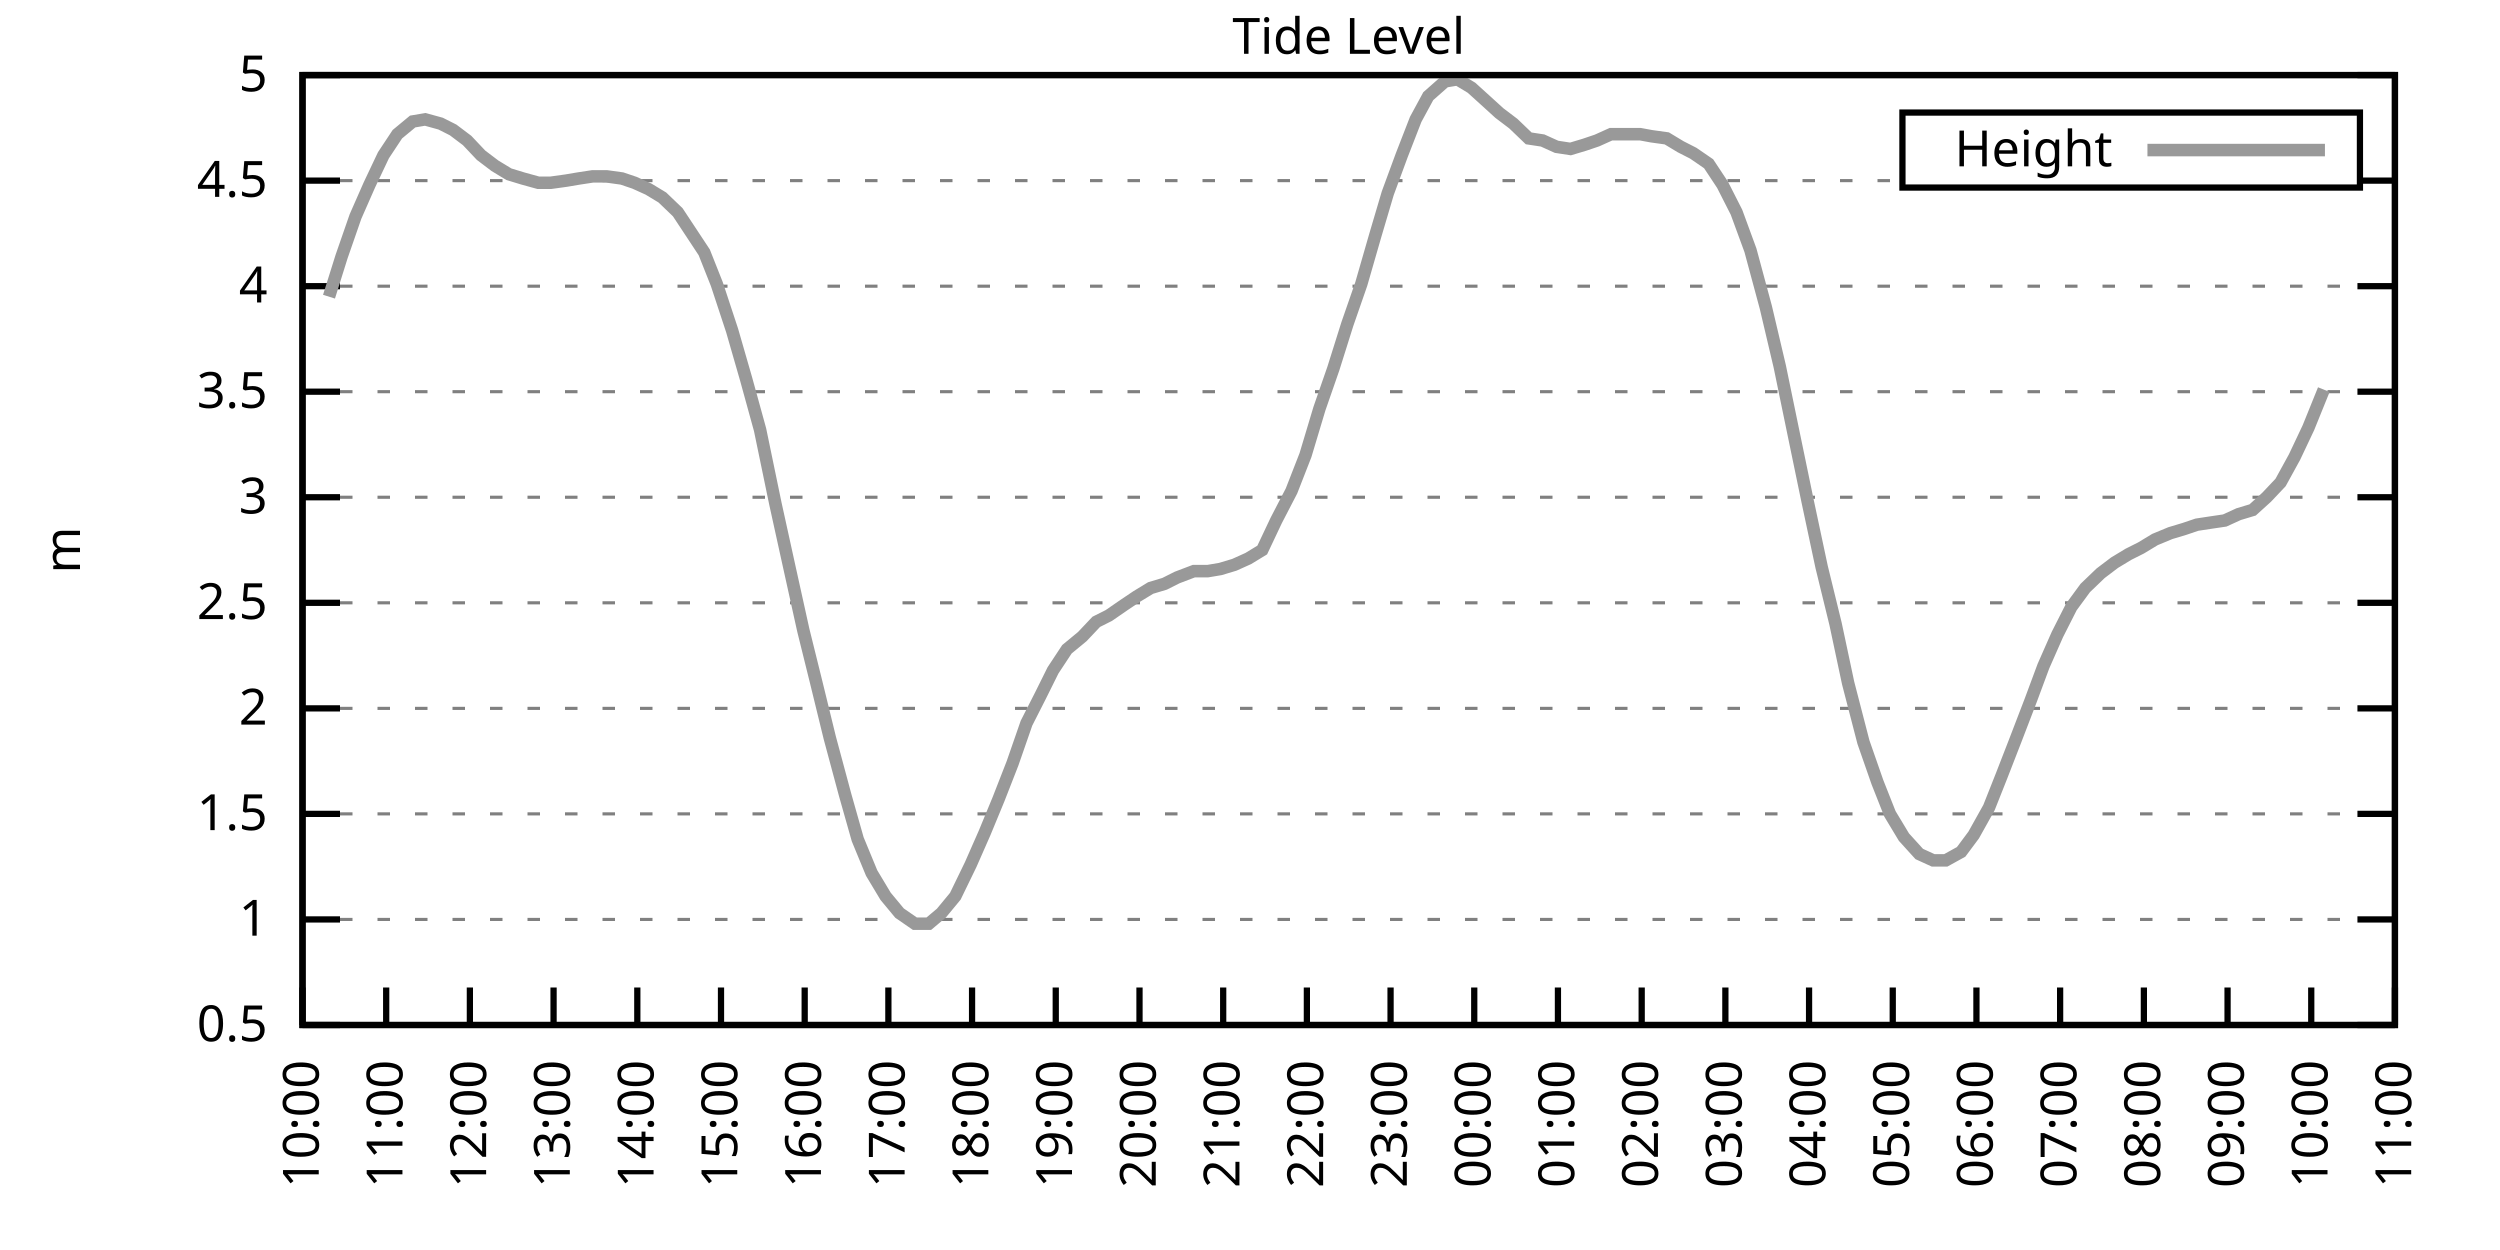
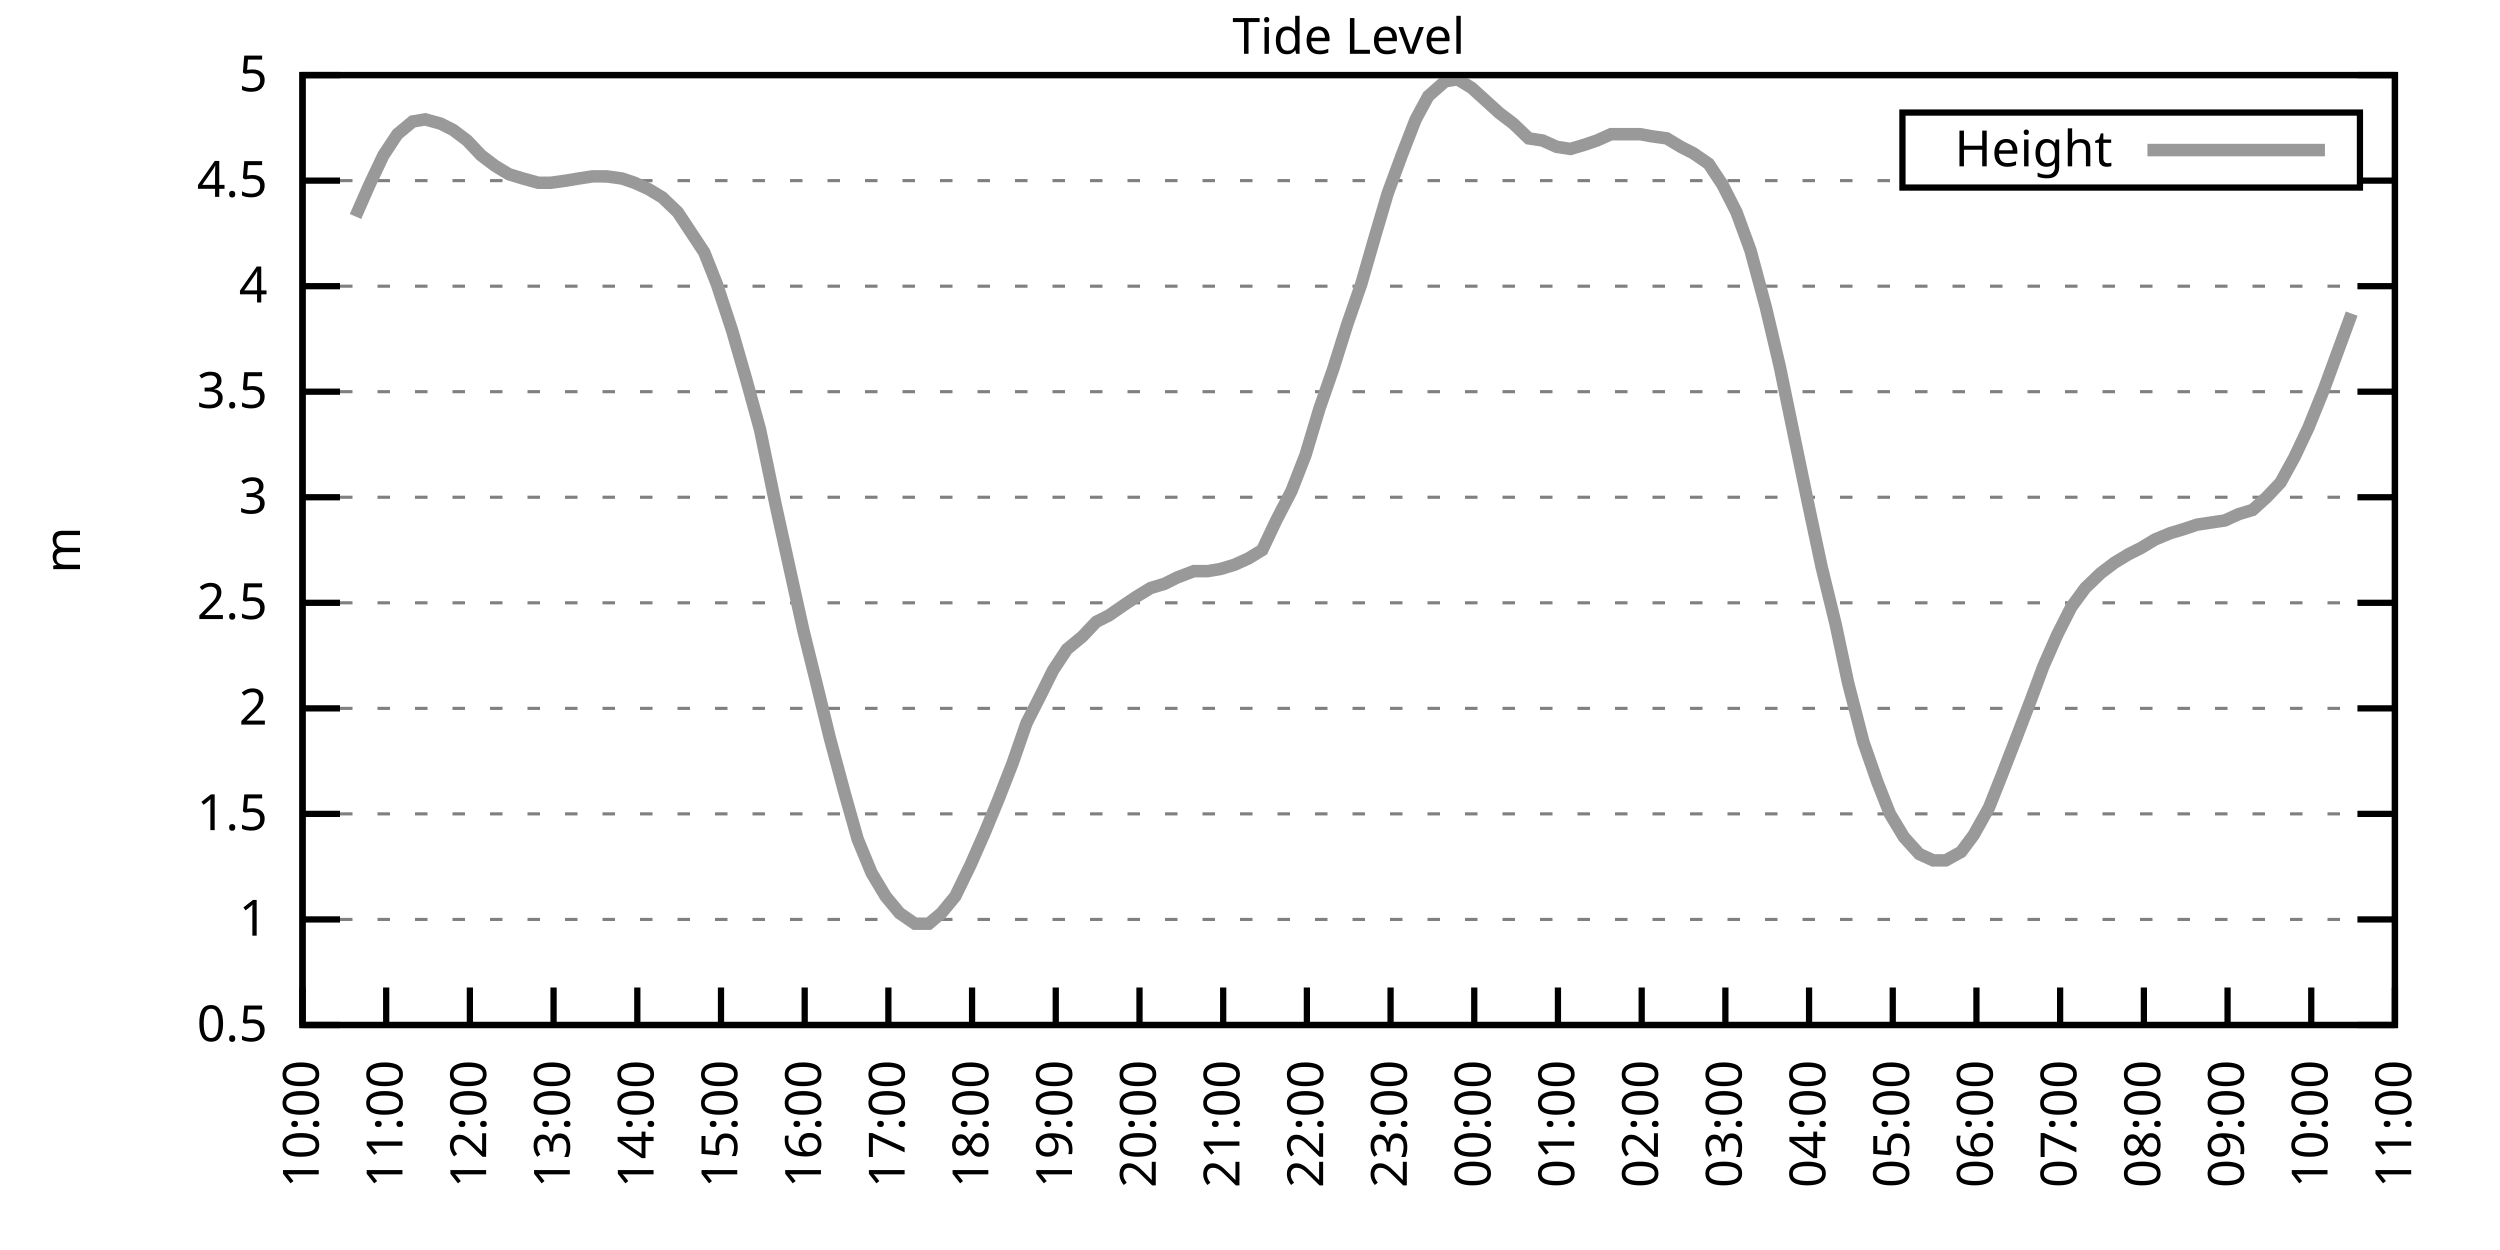
<svg xmlns="http://www.w3.org/2000/svg" xmlns:xlink="http://www.w3.org/1999/xlink" width="400" height="200" viewBox="0 0 400 200">
  <g id="gnuplot_canvas">
    <rect x="0" y="0" width="400" height="200" fill="none" />
    <defs>
      <circle id="gpDot" r="0.5" stroke-width="0.5" stroke="currentColor" />
      <path id="gpPt0" stroke-width="0.333" stroke="currentColor" d="M-1,0 h2 M0,-1 v2" />
      <path id="gpPt1" stroke-width="0.333" stroke="currentColor" d="M-1,-1 L1,1 M1,-1 L-1,1" />
      <path id="gpPt2" stroke-width="0.333" stroke="currentColor" d="M-1,0 L1,0 M0,-1 L0,1 M-1,-1 L1,1 M-1,1 L1,-1" />
      <rect id="gpPt3" stroke-width="0.333" stroke="currentColor" x="-1" y="-1" width="2" height="2" />
      <rect id="gpPt4" stroke-width="0.333" stroke="currentColor" fill="currentColor" x="-1" y="-1" width="2" height="2" />
      <circle id="gpPt5" stroke-width="0.333" stroke="currentColor" cx="0" cy="0" r="1" />
      <use xlink:href="#gpPt5" id="gpPt6" fill="currentColor" stroke="none" />
      <path id="gpPt7" stroke-width="0.333" stroke="currentColor" d="M0,-1.33 L-1.33,0.67 L1.33,0.67 z" />
      <use xlink:href="#gpPt7" id="gpPt8" fill="currentColor" stroke="none" />
      <use xlink:href="#gpPt7" id="gpPt9" stroke="currentColor" transform="rotate(180)" />
      <use xlink:href="#gpPt9" id="gpPt10" fill="currentColor" stroke="none" />
      <use xlink:href="#gpPt3" id="gpPt11" stroke="currentColor" transform="rotate(45)" />
      <use xlink:href="#gpPt11" id="gpPt12" fill="currentColor" stroke="none" />
      <path id="gpPt13" stroke-width="0.333" stroke="currentColor" d="M0,1.330 L1.265,0.411 L0.782,-1.067 L-0.782,-1.076 L-1.265,0.411 z" />
      <use xlink:href="#gpPt13" id="gpPt14" fill="currentColor" stroke="none" />
      <filter id="textbox" filterUnits="objectBoundingBox" x="0" y="0" height="1" width="1">
        <feFlood flood-color="white" flood-opacity="1" result="bgnd" />
        <feComposite in="SourceGraphic" in2="bgnd" operator="atop" />
      </filter>
      <filter id="greybox" filterUnits="objectBoundingBox" x="0" y="0" height="1" width="1">
        <feFlood flood-color="lightgrey" flood-opacity="1" result="grey" />
        <feComposite in="SourceGraphic" in2="grey" operator="atop" />
      </filter>
    </defs>
    <g fill="none" color="white" stroke="currentColor" stroke-width="1.00" stroke-linecap="butt" stroke-linejoin="miter">
</g>
    <g fill="none" color="black" stroke="currentColor" stroke-width="1.00" stroke-linecap="butt" stroke-linejoin="miter">
      <g stroke="none" shape-rendering="crispEdges">
        <polygon fill="rgb(255, 255, 255)" points="48.40,164.00 383.18,164.00 383.18,12.02 48.40,12.02 " />
      </g>
    </g>
    <g fill="none" color="black" stroke="currentColor" stroke-width="1.00" stroke-linecap="butt" stroke-linejoin="miter">
</g>
    <g fill="none" color="black" stroke="black" stroke-width="0.50" stroke-linecap="butt" stroke-linejoin="miter">
</g>
    <g fill="none" color="gray" stroke="currentColor" stroke-width="0.50" stroke-linecap="butt" stroke-linejoin="miter">
      <path stroke="gray" stroke-dasharray="2,4" class="gridline" d="M48.40,164.00 L383.19,164.00  " />
    </g>
    <g fill="none" color="gray" stroke="gray" stroke-width="1.00" stroke-linecap="butt" stroke-linejoin="miter">
</g>
    <g fill="none" color="black" stroke="currentColor" stroke-width="1.00" stroke-linecap="butt" stroke-linejoin="miter">
      <path stroke="black" d="M48.40,164.00 L54.40,164.00 M383.19,164.00 L377.19,164.00  " />
      <g transform="translate(42.80,166.60)" stroke="none" fill="black" font-family="Sans" font-size="8.00" text-anchor="end">
        <text>
          <tspan font-family="Sans"> 0.5</tspan>
        </text>
      </g>
    </g>
    <g fill="none" color="black" stroke="currentColor" stroke-width="1.00" stroke-linecap="butt" stroke-linejoin="miter">
</g>
    <g fill="none" color="black" stroke="black" stroke-width="0.50" stroke-linecap="butt" stroke-linejoin="miter">
</g>
    <g fill="none" color="gray" stroke="currentColor" stroke-width="0.50" stroke-linecap="butt" stroke-linejoin="miter">
      <path stroke="gray" stroke-dasharray="2,4" class="gridline" d="M48.40,147.11 L383.19,147.11  " />
    </g>
    <g fill="none" color="gray" stroke="gray" stroke-width="1.00" stroke-linecap="butt" stroke-linejoin="miter">
</g>
    <g fill="none" color="black" stroke="currentColor" stroke-width="1.00" stroke-linecap="butt" stroke-linejoin="miter">
      <path stroke="black" d="M48.40,147.11 L54.40,147.11 M383.19,147.11 L377.19,147.11  " />
      <g transform="translate(42.80,149.71)" stroke="none" fill="black" font-family="Sans" font-size="8.00" text-anchor="end">
        <text>
          <tspan font-family="Sans"> 1</tspan>
        </text>
      </g>
    </g>
    <g fill="none" color="black" stroke="currentColor" stroke-width="1.00" stroke-linecap="butt" stroke-linejoin="miter">
</g>
    <g fill="none" color="black" stroke="black" stroke-width="0.50" stroke-linecap="butt" stroke-linejoin="miter">
</g>
    <g fill="none" color="gray" stroke="currentColor" stroke-width="0.50" stroke-linecap="butt" stroke-linejoin="miter">
      <path stroke="gray" stroke-dasharray="2,4" class="gridline" d="M48.40,130.22 L383.19,130.22  " />
    </g>
    <g fill="none" color="gray" stroke="gray" stroke-width="1.00" stroke-linecap="butt" stroke-linejoin="miter">
</g>
    <g fill="none" color="black" stroke="currentColor" stroke-width="1.00" stroke-linecap="butt" stroke-linejoin="miter">
      <path stroke="black" d="M48.40,130.22 L54.40,130.22 M383.19,130.22 L377.19,130.22  " />
      <g transform="translate(42.80,132.82)" stroke="none" fill="black" font-family="Sans" font-size="8.00" text-anchor="end">
        <text>
          <tspan font-family="Sans"> 1.5</tspan>
        </text>
      </g>
    </g>
    <g fill="none" color="black" stroke="currentColor" stroke-width="1.00" stroke-linecap="butt" stroke-linejoin="miter">
</g>
    <g fill="none" color="black" stroke="black" stroke-width="0.50" stroke-linecap="butt" stroke-linejoin="miter">
</g>
    <g fill="none" color="gray" stroke="currentColor" stroke-width="0.50" stroke-linecap="butt" stroke-linejoin="miter">
      <path stroke="gray" stroke-dasharray="2,4" class="gridline" d="M48.40,113.34 L383.19,113.34  " />
    </g>
    <g fill="none" color="gray" stroke="gray" stroke-width="1.00" stroke-linecap="butt" stroke-linejoin="miter">
</g>
    <g fill="none" color="black" stroke="currentColor" stroke-width="1.00" stroke-linecap="butt" stroke-linejoin="miter">
      <path stroke="black" d="M48.40,113.34 L54.40,113.34 M383.19,113.34 L377.19,113.34  " />
      <g transform="translate(42.80,115.94)" stroke="none" fill="black" font-family="Sans" font-size="8.00" text-anchor="end">
        <text>
          <tspan font-family="Sans"> 2</tspan>
        </text>
      </g>
    </g>
    <g fill="none" color="black" stroke="currentColor" stroke-width="1.00" stroke-linecap="butt" stroke-linejoin="miter">
</g>
    <g fill="none" color="black" stroke="black" stroke-width="0.50" stroke-linecap="butt" stroke-linejoin="miter">
</g>
    <g fill="none" color="gray" stroke="currentColor" stroke-width="0.50" stroke-linecap="butt" stroke-linejoin="miter">
      <path stroke="gray" stroke-dasharray="2,4" class="gridline" d="M48.40,96.45 L383.19,96.45  " />
    </g>
    <g fill="none" color="gray" stroke="gray" stroke-width="1.00" stroke-linecap="butt" stroke-linejoin="miter">
</g>
    <g fill="none" color="black" stroke="currentColor" stroke-width="1.00" stroke-linecap="butt" stroke-linejoin="miter">
      <path stroke="black" d="M48.40,96.45 L54.40,96.45 M383.19,96.45 L377.19,96.45  " />
      <g transform="translate(42.80,99.05)" stroke="none" fill="black" font-family="Sans" font-size="8.00" text-anchor="end">
        <text>
          <tspan font-family="Sans"> 2.5</tspan>
        </text>
      </g>
    </g>
    <g fill="none" color="black" stroke="currentColor" stroke-width="1.00" stroke-linecap="butt" stroke-linejoin="miter">
</g>
    <g fill="none" color="black" stroke="black" stroke-width="0.50" stroke-linecap="butt" stroke-linejoin="miter">
</g>
    <g fill="none" color="gray" stroke="currentColor" stroke-width="0.50" stroke-linecap="butt" stroke-linejoin="miter">
      <path stroke="gray" stroke-dasharray="2,4" class="gridline" d="M48.40,79.56 L383.19,79.56  " />
    </g>
    <g fill="none" color="gray" stroke="gray" stroke-width="1.00" stroke-linecap="butt" stroke-linejoin="miter">
</g>
    <g fill="none" color="black" stroke="currentColor" stroke-width="1.00" stroke-linecap="butt" stroke-linejoin="miter">
      <path stroke="black" d="M48.40,79.56 L54.40,79.56 M383.19,79.56 L377.19,79.56  " />
      <g transform="translate(42.80,82.16)" stroke="none" fill="black" font-family="Sans" font-size="8.00" text-anchor="end">
        <text>
          <tspan font-family="Sans"> 3</tspan>
        </text>
      </g>
    </g>
    <g fill="none" color="black" stroke="currentColor" stroke-width="1.00" stroke-linecap="butt" stroke-linejoin="miter">
</g>
    <g fill="none" color="black" stroke="black" stroke-width="0.50" stroke-linecap="butt" stroke-linejoin="miter">
</g>
    <g fill="none" color="gray" stroke="currentColor" stroke-width="0.50" stroke-linecap="butt" stroke-linejoin="miter">
      <path stroke="gray" stroke-dasharray="2,4" class="gridline" d="M48.40,62.67 L383.19,62.67  " />
    </g>
    <g fill="none" color="gray" stroke="gray" stroke-width="1.00" stroke-linecap="butt" stroke-linejoin="miter">
</g>
    <g fill="none" color="black" stroke="currentColor" stroke-width="1.00" stroke-linecap="butt" stroke-linejoin="miter">
      <path stroke="black" d="M48.40,62.67 L54.40,62.67 M383.19,62.67 L377.19,62.67  " />
      <g transform="translate(42.80,65.27)" stroke="none" fill="black" font-family="Sans" font-size="8.00" text-anchor="end">
        <text>
          <tspan font-family="Sans"> 3.5</tspan>
        </text>
      </g>
    </g>
    <g fill="none" color="black" stroke="currentColor" stroke-width="1.00" stroke-linecap="butt" stroke-linejoin="miter">
</g>
    <g fill="none" color="black" stroke="black" stroke-width="0.50" stroke-linecap="butt" stroke-linejoin="miter">
</g>
    <g fill="none" color="gray" stroke="currentColor" stroke-width="0.50" stroke-linecap="butt" stroke-linejoin="miter">
      <path stroke="gray" stroke-dasharray="2,4" class="gridline" d="M48.40,45.79 L383.19,45.79  " />
    </g>
    <g fill="none" color="gray" stroke="gray" stroke-width="1.00" stroke-linecap="butt" stroke-linejoin="miter">
</g>
    <g fill="none" color="black" stroke="currentColor" stroke-width="1.00" stroke-linecap="butt" stroke-linejoin="miter">
      <path stroke="black" d="M48.40,45.79 L54.40,45.79 M383.19,45.79 L377.19,45.79  " />
      <g transform="translate(42.80,48.39)" stroke="none" fill="black" font-family="Sans" font-size="8.00" text-anchor="end">
        <text>
          <tspan font-family="Sans"> 4</tspan>
        </text>
      </g>
    </g>
    <g fill="none" color="black" stroke="currentColor" stroke-width="1.00" stroke-linecap="butt" stroke-linejoin="miter">
</g>
    <g fill="none" color="black" stroke="black" stroke-width="0.50" stroke-linecap="butt" stroke-linejoin="miter">
</g>
    <g fill="none" color="gray" stroke="currentColor" stroke-width="0.50" stroke-linecap="butt" stroke-linejoin="miter">
      <path stroke="gray" stroke-dasharray="2,4" class="gridline" d="M48.40,28.90 L304.39,28.90 M377.59,28.90 L383.19,28.90  " />
    </g>
    <g fill="none" color="gray" stroke="gray" stroke-width="1.00" stroke-linecap="butt" stroke-linejoin="miter">
</g>
    <g fill="none" color="black" stroke="currentColor" stroke-width="1.00" stroke-linecap="butt" stroke-linejoin="miter">
      <path stroke="black" d="M48.40,28.90 L54.40,28.90 M383.19,28.90 L377.19,28.90  " />
      <g transform="translate(42.80,31.50)" stroke="none" fill="black" font-family="Sans" font-size="8.00" text-anchor="end">
        <text>
          <tspan font-family="Sans"> 4.5</tspan>
        </text>
      </g>
    </g>
    <g fill="none" color="black" stroke="currentColor" stroke-width="1.00" stroke-linecap="butt" stroke-linejoin="miter">
</g>
    <g fill="none" color="black" stroke="black" stroke-width="0.50" stroke-linecap="butt" stroke-linejoin="miter">
</g>
    <g fill="none" color="gray" stroke="currentColor" stroke-width="0.50" stroke-linecap="butt" stroke-linejoin="miter">
      <path stroke="gray" stroke-dasharray="2,4" class="gridline" d="M48.40,12.01 L383.19,12.01  " />
    </g>
    <g fill="none" color="gray" stroke="gray" stroke-width="1.00" stroke-linecap="butt" stroke-linejoin="miter">
</g>
    <g fill="none" color="black" stroke="currentColor" stroke-width="1.00" stroke-linecap="butt" stroke-linejoin="miter">
      <path stroke="black" d="M48.40,12.01 L54.40,12.01 M383.19,12.01 L377.19,12.01  " />
      <g transform="translate(42.80,14.61)" stroke="none" fill="black" font-family="Sans" font-size="8.00" text-anchor="end">
        <text>
          <tspan font-family="Sans"> 5</tspan>
        </text>
      </g>
    </g>
    <g fill="none" color="black" stroke="currentColor" stroke-width="1.00" stroke-linecap="butt" stroke-linejoin="miter">
      <path stroke="black" d="M48.40,164.00 L48.40,158.00  " />
      <g transform="translate(51.00,169.60) rotate(270.00)" stroke="none" fill="black" font-family="Sans" font-size="8.00" text-anchor="end">
        <text>
          <tspan font-family="Sans">10:00</tspan>
        </text>
      </g>
    </g>
    <g fill="none" color="black" stroke="currentColor" stroke-width="1.00" stroke-linecap="butt" stroke-linejoin="miter">
      <path stroke="black" d="M61.79,164.00 L61.79,158.00  " />
      <g transform="translate(64.39,169.60) rotate(270.00)" stroke="none" fill="black" font-family="Sans" font-size="8.00" text-anchor="end">
        <text>
          <tspan font-family="Sans">11:00</tspan>
        </text>
      </g>
    </g>
    <g fill="none" color="black" stroke="currentColor" stroke-width="1.00" stroke-linecap="butt" stroke-linejoin="miter">
      <path stroke="black" d="M75.18,164.00 L75.18,158.00  " />
      <g transform="translate(77.78,169.60) rotate(270.00)" stroke="none" fill="black" font-family="Sans" font-size="8.00" text-anchor="end">
        <text>
          <tspan font-family="Sans">12:00</tspan>
        </text>
      </g>
    </g>
    <g fill="none" color="black" stroke="currentColor" stroke-width="1.00" stroke-linecap="butt" stroke-linejoin="miter">
      <path stroke="black" d="M88.57,164.00 L88.57,158.00  " />
      <g transform="translate(91.17,169.60) rotate(270.00)" stroke="none" fill="black" font-family="Sans" font-size="8.00" text-anchor="end">
        <text>
          <tspan font-family="Sans">13:00</tspan>
        </text>
      </g>
    </g>
    <g fill="none" color="black" stroke="currentColor" stroke-width="1.00" stroke-linecap="butt" stroke-linejoin="miter">
      <path stroke="black" d="M101.97,164.00 L101.97,158.00  " />
      <g transform="translate(104.57,169.60) rotate(270.00)" stroke="none" fill="black" font-family="Sans" font-size="8.00" text-anchor="end">
        <text>
          <tspan font-family="Sans">14:00</tspan>
        </text>
      </g>
    </g>
    <g fill="none" color="black" stroke="currentColor" stroke-width="1.00" stroke-linecap="butt" stroke-linejoin="miter">
      <path stroke="black" d="M115.36,164.00 L115.36,158.00  " />
      <g transform="translate(117.96,169.60) rotate(270.00)" stroke="none" fill="black" font-family="Sans" font-size="8.00" text-anchor="end">
        <text>
          <tspan font-family="Sans">15:00</tspan>
        </text>
      </g>
    </g>
    <g fill="none" color="black" stroke="currentColor" stroke-width="1.00" stroke-linecap="butt" stroke-linejoin="miter">
      <path stroke="black" d="M128.75,164.00 L128.75,158.00  " />
      <g transform="translate(131.35,169.60) rotate(270.00)" stroke="none" fill="black" font-family="Sans" font-size="8.00" text-anchor="end">
        <text>
          <tspan font-family="Sans">16:00</tspan>
        </text>
      </g>
    </g>
    <g fill="none" color="black" stroke="currentColor" stroke-width="1.00" stroke-linecap="butt" stroke-linejoin="miter">
      <path stroke="black" d="M142.14,164.00 L142.14,158.00  " />
      <g transform="translate(144.74,169.60) rotate(270.00)" stroke="none" fill="black" font-family="Sans" font-size="8.00" text-anchor="end">
        <text>
          <tspan font-family="Sans">17:00</tspan>
        </text>
      </g>
    </g>
    <g fill="none" color="black" stroke="currentColor" stroke-width="1.00" stroke-linecap="butt" stroke-linejoin="miter">
      <path stroke="black" d="M155.53,164.00 L155.53,158.00  " />
      <g transform="translate(158.13,169.60) rotate(270.00)" stroke="none" fill="black" font-family="Sans" font-size="8.00" text-anchor="end">
        <text>
          <tspan font-family="Sans">18:00</tspan>
        </text>
      </g>
    </g>
    <g fill="none" color="black" stroke="currentColor" stroke-width="1.00" stroke-linecap="butt" stroke-linejoin="miter">
      <path stroke="black" d="M168.92,164.00 L168.92,158.00  " />
      <g transform="translate(171.52,169.60) rotate(270.00)" stroke="none" fill="black" font-family="Sans" font-size="8.00" text-anchor="end">
        <text>
          <tspan font-family="Sans">19:00</tspan>
        </text>
      </g>
    </g>
    <g fill="none" color="black" stroke="currentColor" stroke-width="1.00" stroke-linecap="butt" stroke-linejoin="miter">
      <path stroke="black" d="M182.32,164.00 L182.32,158.00  " />
      <g transform="translate(184.92,169.60) rotate(270.00)" stroke="none" fill="black" font-family="Sans" font-size="8.00" text-anchor="end">
        <text>
          <tspan font-family="Sans">20:00</tspan>
        </text>
      </g>
    </g>
    <g fill="none" color="black" stroke="currentColor" stroke-width="1.00" stroke-linecap="butt" stroke-linejoin="miter">
      <path stroke="black" d="M195.71,164.00 L195.71,158.00  " />
      <g transform="translate(198.31,169.60) rotate(270.00)" stroke="none" fill="black" font-family="Sans" font-size="8.00" text-anchor="end">
        <text>
          <tspan font-family="Sans">21:00</tspan>
        </text>
      </g>
    </g>
    <g fill="none" color="black" stroke="currentColor" stroke-width="1.00" stroke-linecap="butt" stroke-linejoin="miter">
      <path stroke="black" d="M209.10,164.00 L209.10,158.00  " />
      <g transform="translate(211.70,169.60) rotate(270.00)" stroke="none" fill="black" font-family="Sans" font-size="8.00" text-anchor="end">
        <text>
          <tspan font-family="Sans">22:00</tspan>
        </text>
      </g>
    </g>
    <g fill="none" color="black" stroke="currentColor" stroke-width="1.00" stroke-linecap="butt" stroke-linejoin="miter">
      <path stroke="black" d="M222.49,164.00 L222.49,158.00  " />
      <g transform="translate(225.09,169.60) rotate(270.00)" stroke="none" fill="black" font-family="Sans" font-size="8.00" text-anchor="end">
        <text>
          <tspan font-family="Sans">23:00</tspan>
        </text>
      </g>
    </g>
    <g fill="none" color="black" stroke="currentColor" stroke-width="1.00" stroke-linecap="butt" stroke-linejoin="miter">
      <path stroke="black" d="M235.88,164.00 L235.88,158.00  " />
      <g transform="translate(238.48,169.60) rotate(270.00)" stroke="none" fill="black" font-family="Sans" font-size="8.00" text-anchor="end">
        <text>
          <tspan font-family="Sans">00:00</tspan>
        </text>
      </g>
    </g>
    <g fill="none" color="black" stroke="currentColor" stroke-width="1.00" stroke-linecap="butt" stroke-linejoin="miter">
      <path stroke="black" d="M249.27,164.00 L249.27,158.00  " />
      <g transform="translate(251.87,169.60) rotate(270.00)" stroke="none" fill="black" font-family="Sans" font-size="8.00" text-anchor="end">
        <text>
          <tspan font-family="Sans">01:00</tspan>
        </text>
      </g>
    </g>
    <g fill="none" color="black" stroke="currentColor" stroke-width="1.00" stroke-linecap="butt" stroke-linejoin="miter">
      <path stroke="black" d="M262.67,164.00 L262.67,158.00  " />
      <g transform="translate(265.27,169.60) rotate(270.00)" stroke="none" fill="black" font-family="Sans" font-size="8.00" text-anchor="end">
        <text>
          <tspan font-family="Sans">02:00</tspan>
        </text>
      </g>
    </g>
    <g fill="none" color="black" stroke="currentColor" stroke-width="1.00" stroke-linecap="butt" stroke-linejoin="miter">
      <path stroke="black" d="M276.06,164.00 L276.06,158.00  " />
      <g transform="translate(278.66,169.60) rotate(270.00)" stroke="none" fill="black" font-family="Sans" font-size="8.00" text-anchor="end">
        <text>
          <tspan font-family="Sans">03:00</tspan>
        </text>
      </g>
    </g>
    <g fill="none" color="black" stroke="currentColor" stroke-width="1.00" stroke-linecap="butt" stroke-linejoin="miter">
      <path stroke="black" d="M289.45,164.00 L289.45,158.00  " />
      <g transform="translate(292.05,169.60) rotate(270.00)" stroke="none" fill="black" font-family="Sans" font-size="8.00" text-anchor="end">
        <text>
          <tspan font-family="Sans">04:00</tspan>
        </text>
      </g>
    </g>
    <g fill="none" color="black" stroke="currentColor" stroke-width="1.00" stroke-linecap="butt" stroke-linejoin="miter">
      <path stroke="black" d="M302.84,164.00 L302.84,158.00  " />
      <g transform="translate(305.44,169.60) rotate(270.00)" stroke="none" fill="black" font-family="Sans" font-size="8.00" text-anchor="end">
        <text>
          <tspan font-family="Sans">05:00</tspan>
        </text>
      </g>
    </g>
    <g fill="none" color="black" stroke="currentColor" stroke-width="1.00" stroke-linecap="butt" stroke-linejoin="miter">
      <path stroke="black" d="M316.23,164.00 L316.23,158.00  " />
      <g transform="translate(318.83,169.60) rotate(270.00)" stroke="none" fill="black" font-family="Sans" font-size="8.00" text-anchor="end">
        <text>
          <tspan font-family="Sans">06:00</tspan>
        </text>
      </g>
    </g>
    <g fill="none" color="black" stroke="currentColor" stroke-width="1.00" stroke-linecap="butt" stroke-linejoin="miter">
      <path stroke="black" d="M329.62,164.00 L329.62,158.00  " />
      <g transform="translate(332.22,169.60) rotate(270.00)" stroke="none" fill="black" font-family="Sans" font-size="8.00" text-anchor="end">
        <text>
          <tspan font-family="Sans">07:00</tspan>
        </text>
      </g>
    </g>
    <g fill="none" color="black" stroke="currentColor" stroke-width="1.00" stroke-linecap="butt" stroke-linejoin="miter">
      <path stroke="black" d="M343.02,164.00 L343.02,158.00  " />
      <g transform="translate(345.62,169.60) rotate(270.00)" stroke="none" fill="black" font-family="Sans" font-size="8.00" text-anchor="end">
        <text>
          <tspan font-family="Sans">08:00</tspan>
        </text>
      </g>
    </g>
    <g fill="none" color="black" stroke="currentColor" stroke-width="1.00" stroke-linecap="butt" stroke-linejoin="miter">
      <path stroke="black" d="M356.41,164.00 L356.41,158.00  " />
      <g transform="translate(359.01,169.60) rotate(270.00)" stroke="none" fill="black" font-family="Sans" font-size="8.00" text-anchor="end">
        <text>
          <tspan font-family="Sans">09:00</tspan>
        </text>
      </g>
    </g>
    <g fill="none" color="black" stroke="currentColor" stroke-width="1.00" stroke-linecap="butt" stroke-linejoin="miter">
      <path stroke="black" d="M369.80,164.00 L369.80,158.00  " />
      <g transform="translate(372.40,169.60) rotate(270.00)" stroke="none" fill="black" font-family="Sans" font-size="8.00" text-anchor="end">
        <text>
          <tspan font-family="Sans">10:00</tspan>
        </text>
      </g>
    </g>
    <g fill="none" color="black" stroke="currentColor" stroke-width="1.00" stroke-linecap="butt" stroke-linejoin="miter">
      <path stroke="black" d="M383.19,164.00 L383.19,158.00  " />
      <g transform="translate(385.79,169.60) rotate(270.00)" stroke="none" fill="black" font-family="Sans" font-size="8.00" text-anchor="end">
        <text>
          <tspan font-family="Sans">11:00</tspan>
        </text>
      </g>
    </g>
    <g fill="none" color="black" stroke="currentColor" stroke-width="1.00" stroke-linecap="butt" stroke-linejoin="miter">
</g>
    <g fill="none" color="black" stroke="currentColor" stroke-width="1.00" stroke-linecap="butt" stroke-linejoin="miter">
      <path stroke="black" d="M48.40,12.01 L48.40,164.00 L383.19,164.00 L383.19,12.01 L48.40,12.01 Z  " />
    </g>
    <g fill="none" color="black" stroke="currentColor" stroke-width="1.00" stroke-linecap="butt" stroke-linejoin="miter">
</g>
    <g fill="none" color="black" stroke="currentColor" stroke-width="1.00" stroke-linecap="butt" stroke-linejoin="miter">
      <path stroke="black" d="M304.39,30.01 L304.39,18.01 L377.59,18.01 L377.59,30.01 L304.39,30.01 Z  " />
    </g>
    <g id="Tide_level_plot_1">
      <g fill="none" color="white" stroke="black" stroke-width="2.00" stroke-linecap="butt" stroke-linejoin="miter">
</g>
      <g fill="none" color="black" stroke="currentColor" stroke-width="2.00" stroke-linecap="butt" stroke-linejoin="miter">
        <g transform="translate(337.99,26.61)" stroke="none" fill="black" font-family="Sans" font-size="8.00" text-anchor="end">
          <text>
            <tspan font-family="Sans">Height</tspan>
          </text>
        </g>
      </g>
      <g fill="none" color="black" stroke="currentColor" stroke-width="2.00" stroke-linecap="butt" stroke-linejoin="miter">
-         <path stroke="rgb(153, 153, 153)" d="M343.59,24.01 L371.99,24.01 M52.64,47.47 L54.65,41.06 L56.88,34.64 L59.11,29.57 L61.35,24.84 L63.58,21.47   L66.03,19.44 L68.04,19.10 L70.50,19.78 L72.50,20.79 L74.74,22.48 L76.97,24.84 L79.20,26.53 L81.43,27.88   L83.66,28.56 L86.12,29.24 L88.13,29.24 L90.58,28.90 L92.59,28.56 L94.82,28.22 L97.06,28.22 L99.51,28.56   L101.52,29.24 L103.75,30.25 L105.98,31.60 L108.44,33.96 L110.45,37.00 L112.68,40.38 L114.69,45.45 L117.14,52.88   L119.38,60.65 L121.61,68.75 L124.06,80.57 L126.29,90.71 L128.53,100.84 L130.54,108.95 L132.77,118.07 L135.22,127.18   L137.23,134.28 L139.46,139.68 L141.69,143.40 L143.93,146.10 L146.38,147.79 L148.61,147.79 L150.62,146.10 L152.85,143.40   L155.31,138.33 L157.54,133.26 L159.77,127.86 L162.01,122.12 L164.24,115.70 L166.47,111.31 L168.48,107.26 L170.71,103.88   L173.17,101.85 L175.40,99.49 L177.41,98.48 L179.86,96.79 L181.87,95.44 L184.10,94.08 L186.33,93.41 L188.34,92.40   L191.02,91.38 L193.25,91.38 L195.26,91.04 L197.49,90.37 L199.73,89.36 L201.96,88.00 L204.19,83.28 L206.64,78.55   L208.88,72.81 L211.11,65.38 L213.34,58.96 L215.57,51.87 L217.80,45.45 L220.04,37.68 L222.04,30.92 L224.28,24.84   L226.51,19.10 L228.52,15.39 L231.20,13.02 L233.20,12.69 L235.44,14.04 L237.67,16.06 L239.90,18.09 L242.13,19.78   L244.59,22.14 L246.82,22.48 L249.05,23.49 L251.28,23.83 L253.51,23.16 L255.52,22.48 L257.76,21.47 L260.21,21.47   L262.44,21.47 L264.23,21.80 L266.68,22.14 L268.92,23.49 L270.92,24.51 L273.38,26.20 L275.61,29.57 L277.84,33.96   L280.07,40.04 L282.53,49.16 L284.76,58.62 L286.99,69.43 L289.23,80.24 L291.46,90.71 L293.69,99.83 L295.70,109.28   L298.15,118.74 L300.39,125.16 L302.39,130.22 L304.63,133.94 L307.08,136.64 L309.31,137.66 L311.32,137.66 L313.78,136.30   L315.79,133.60 L318.24,129.21 L320.25,124.14 L322.48,118.40 L324.94,111.99 L326.95,106.58 L329.18,101.52 L331.41,97.12   L333.64,94.08 L336.10,91.72 L338.33,90.03 L340.56,88.68 L342.57,87.67 L344.80,86.32 L347.26,85.30 L349.49,84.63   L351.50,83.95 L353.73,83.61 L355.96,83.28 L358.19,82.26 L360.42,81.59 L362.66,79.56 L364.89,77.20 L367.12,73.14   L369.35,68.42 L371.81,62.34  " />
+         <path stroke="rgb(153, 153, 153)" d="M343.59,24.01 L371.99,24.01 M56.88,34.64 L59.11,29.57 L61.35,24.84 L63.58,21.47 L66.03,19.44 L68.04,19.10   L70.50,19.78 L72.50,20.79 L74.74,22.48 L76.97,24.84 L79.20,26.53 L81.43,27.88 L83.66,28.56 L86.12,29.24   L88.13,29.24 L90.58,28.90 L92.59,28.56 L94.82,28.22 L97.06,28.22 L99.51,28.56 L101.52,29.24 L103.75,30.25   L105.98,31.60 L108.44,33.96 L110.45,37.00 L112.68,40.38 L114.69,45.45 L117.14,52.88 L119.38,60.65 L121.61,68.75   L124.06,80.57 L126.29,90.71 L128.53,100.84 L130.54,108.95 L132.77,118.07 L135.22,127.18 L137.23,134.28 L139.46,139.68   L141.69,143.40 L143.93,146.10 L146.38,147.79 L148.61,147.79 L150.62,146.10 L152.85,143.40 L155.31,138.33 L157.54,133.26   L159.77,127.86 L162.01,122.12 L164.24,115.70 L166.47,111.31 L168.48,107.26 L170.71,103.88 L173.17,101.85 L175.40,99.49   L177.41,98.48 L179.86,96.79 L181.87,95.44 L184.10,94.08 L186.33,93.41 L188.34,92.40 L191.02,91.38 L193.25,91.38   L195.26,91.04 L197.49,90.37 L199.73,89.36 L201.96,88.00 L204.19,83.28 L206.64,78.55 L208.88,72.81 L211.11,65.38   L213.34,58.96 L215.57,51.87 L217.80,45.45 L220.04,37.68 L222.04,30.92 L224.28,24.84 L226.51,19.10 L228.52,15.39   L231.20,13.02 L233.20,12.69 L235.44,14.04 L237.67,16.06 L239.90,18.09 L242.13,19.78 L244.59,22.14 L246.82,22.48   L249.05,23.49 L251.28,23.83 L253.51,23.16 L255.52,22.48 L257.76,21.47 L260.21,21.47 L262.44,21.47 L264.23,21.80   L266.68,22.14 L268.92,23.49 L270.92,24.51 L273.38,26.20 L275.61,29.57 L277.84,33.96 L280.07,40.04 L282.53,49.16   L284.76,58.62 L286.99,69.43 L289.23,80.24 L291.46,90.71 L293.69,99.83 L295.70,109.28 L298.15,118.74 L300.39,125.16   L302.39,130.22 L304.63,133.94 L307.08,136.64 L309.31,137.66 L311.32,137.66 L313.78,136.30 L315.79,133.60 L318.24,129.21   L320.25,124.14 L322.48,118.40 L324.94,111.99 L326.95,106.58 L329.18,101.52 L331.41,97.12 L333.64,94.08 L336.10,91.72   L338.33,90.03 L340.56,88.68 L342.57,87.67 L344.80,86.32 L347.26,85.30 L349.49,84.63 L351.50,83.95 L353.73,83.61   L355.96,83.28 L358.19,82.26 L360.42,81.59 L362.66,79.56 L364.89,77.20 L367.12,73.14 L369.35,68.42 L371.81,62.34   L374.04,56.26 L376.27,50.18  " />
      </g>
    </g>
    <g fill="none" color="black" stroke="currentColor" stroke-width="2.00" stroke-linecap="butt" stroke-linejoin="miter">
</g>
    <g fill="none" color="black" stroke="black" stroke-width="1.00" stroke-linecap="butt" stroke-linejoin="miter">
</g>
    <g fill="none" color="black" stroke="currentColor" stroke-width="1.00" stroke-linecap="butt" stroke-linejoin="miter">
      <path stroke="black" d="M48.40,12.01 L48.40,164.00 L383.19,164.00 L383.19,12.01 L48.40,12.01 Z  " />
      <g transform="translate(12.80,88.01) rotate(270.00)" stroke="none" fill="black" font-family="Sans" font-size="8.00" text-anchor="middle">
        <text>
          <tspan font-family="Sans">m</tspan>
        </text>
      </g>
    </g>
    <g fill="none" color="black" stroke="currentColor" stroke-width="1.00" stroke-linecap="butt" stroke-linejoin="miter">
</g>
    <g fill="none" color="black" stroke="currentColor" stroke-width="1.00" stroke-linecap="butt" stroke-linejoin="miter">
      <g transform="translate(215.79,8.61)" stroke="none" fill="black" font-family="Sans" font-size="8.00" text-anchor="middle">
        <text>
          <tspan font-family="Sans">Tide Level</tspan>
        </text>
      </g>
    </g>
    <g fill="none" color="black" stroke="currentColor" stroke-width="1.00" stroke-linecap="butt" stroke-linejoin="miter">
</g>
  </g>
</svg>
